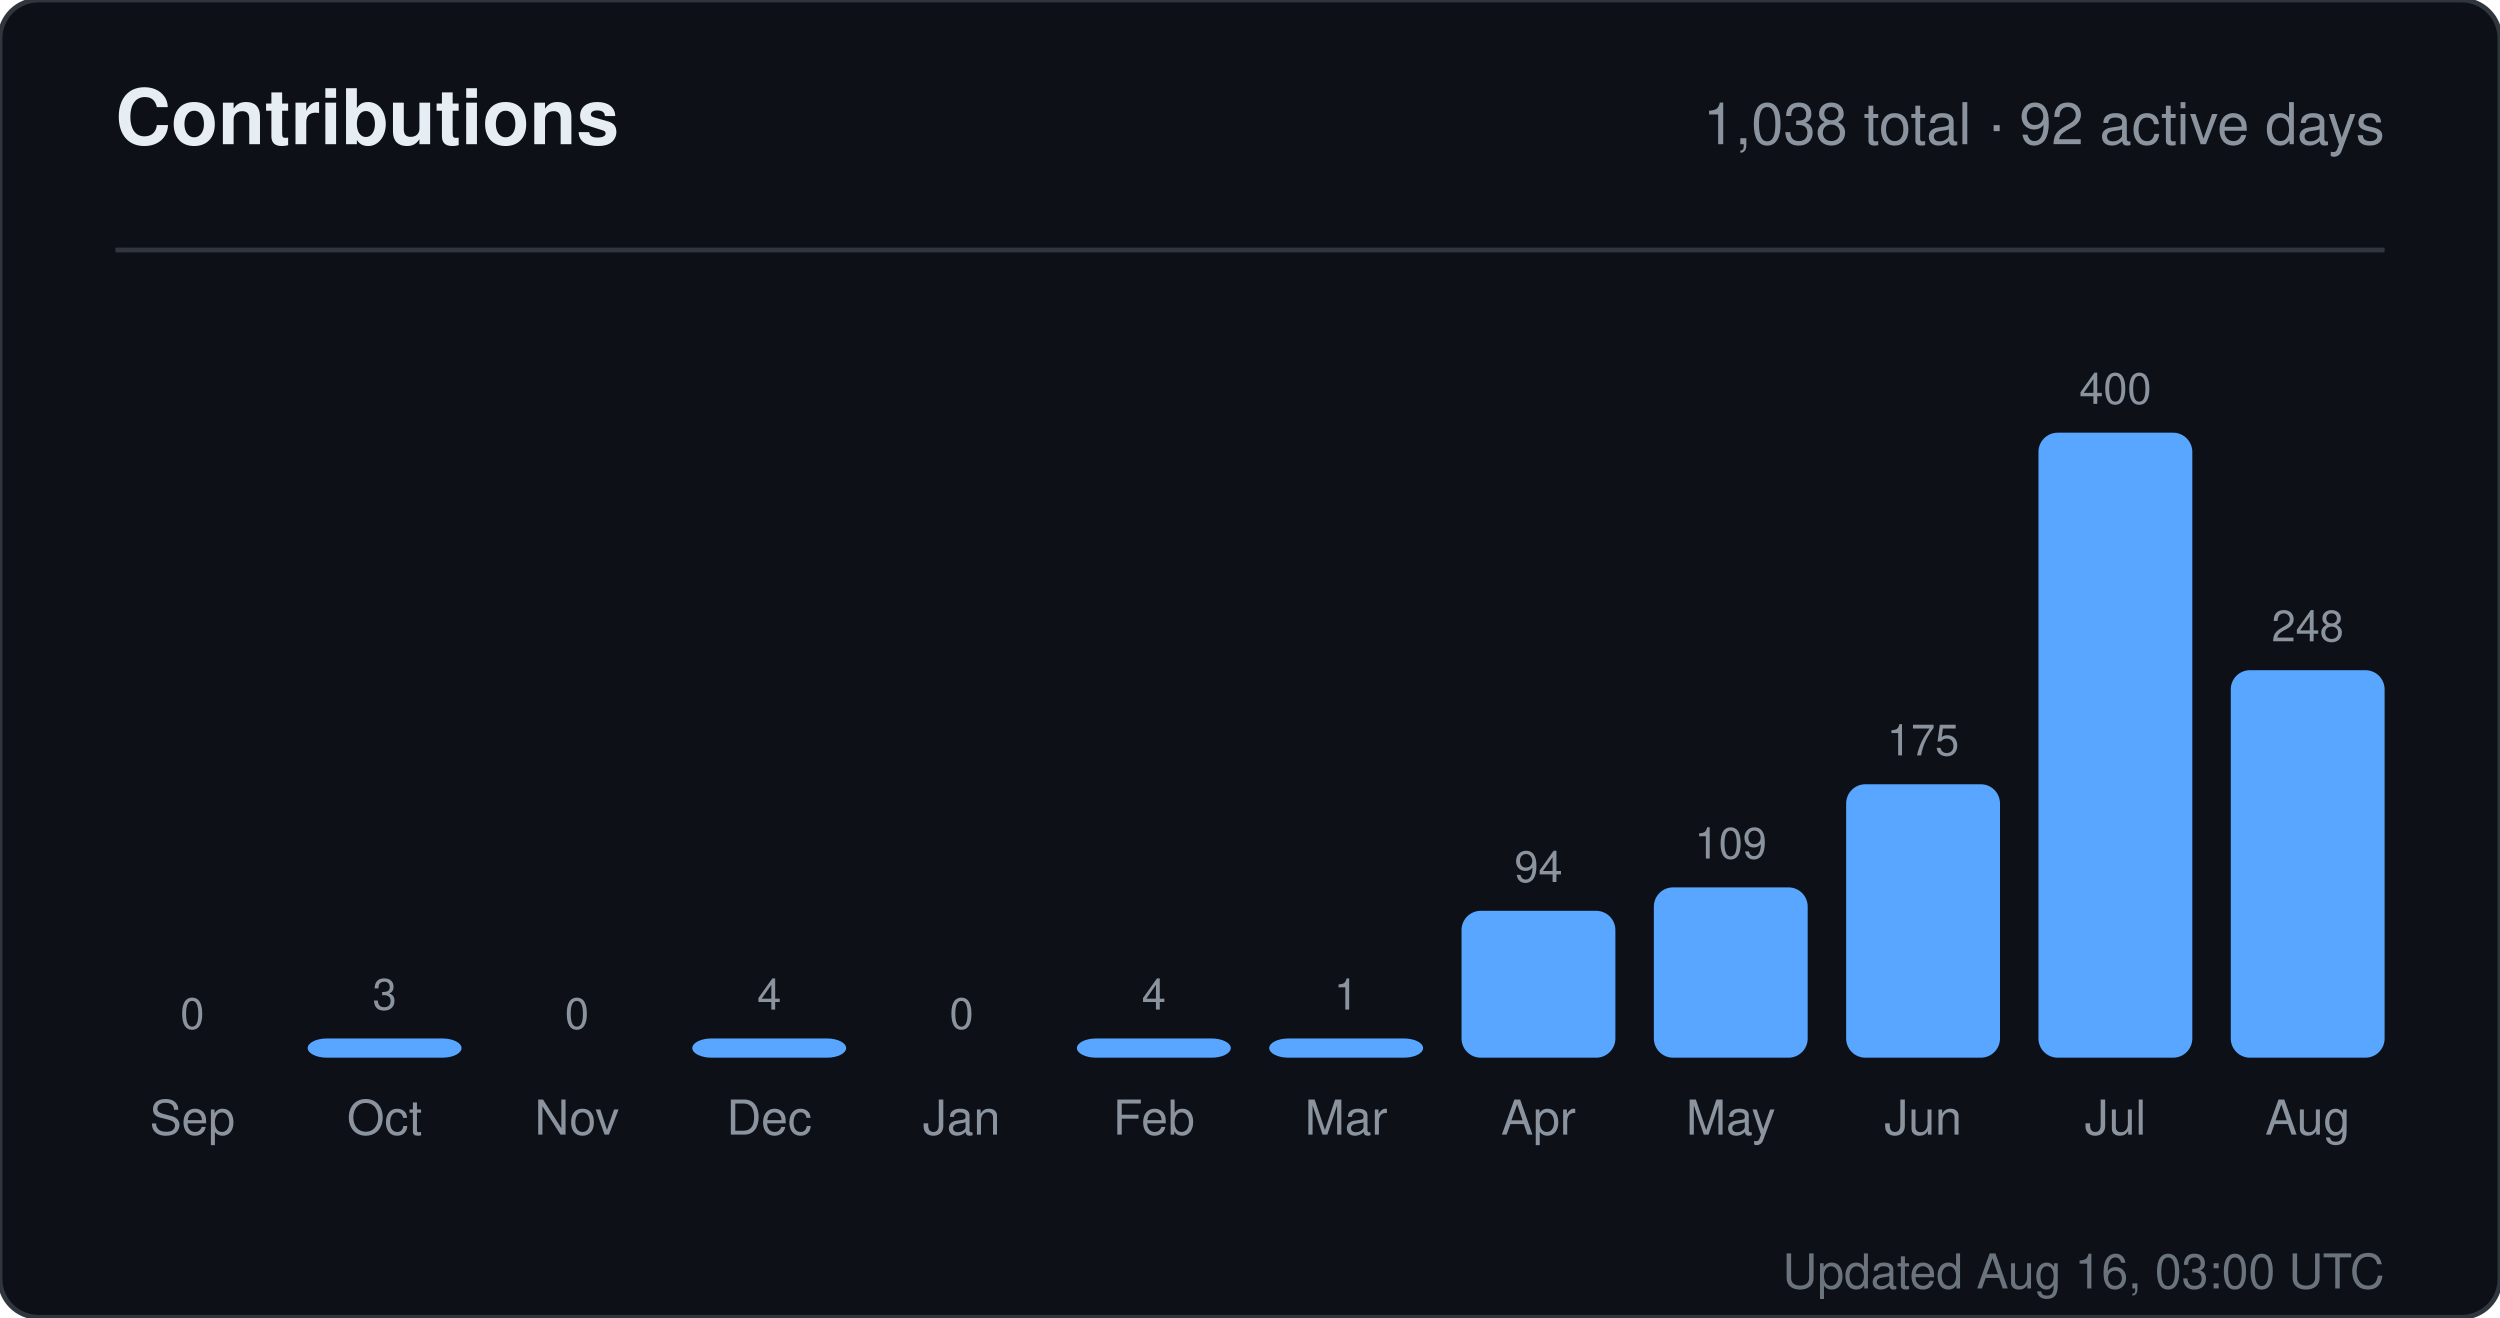
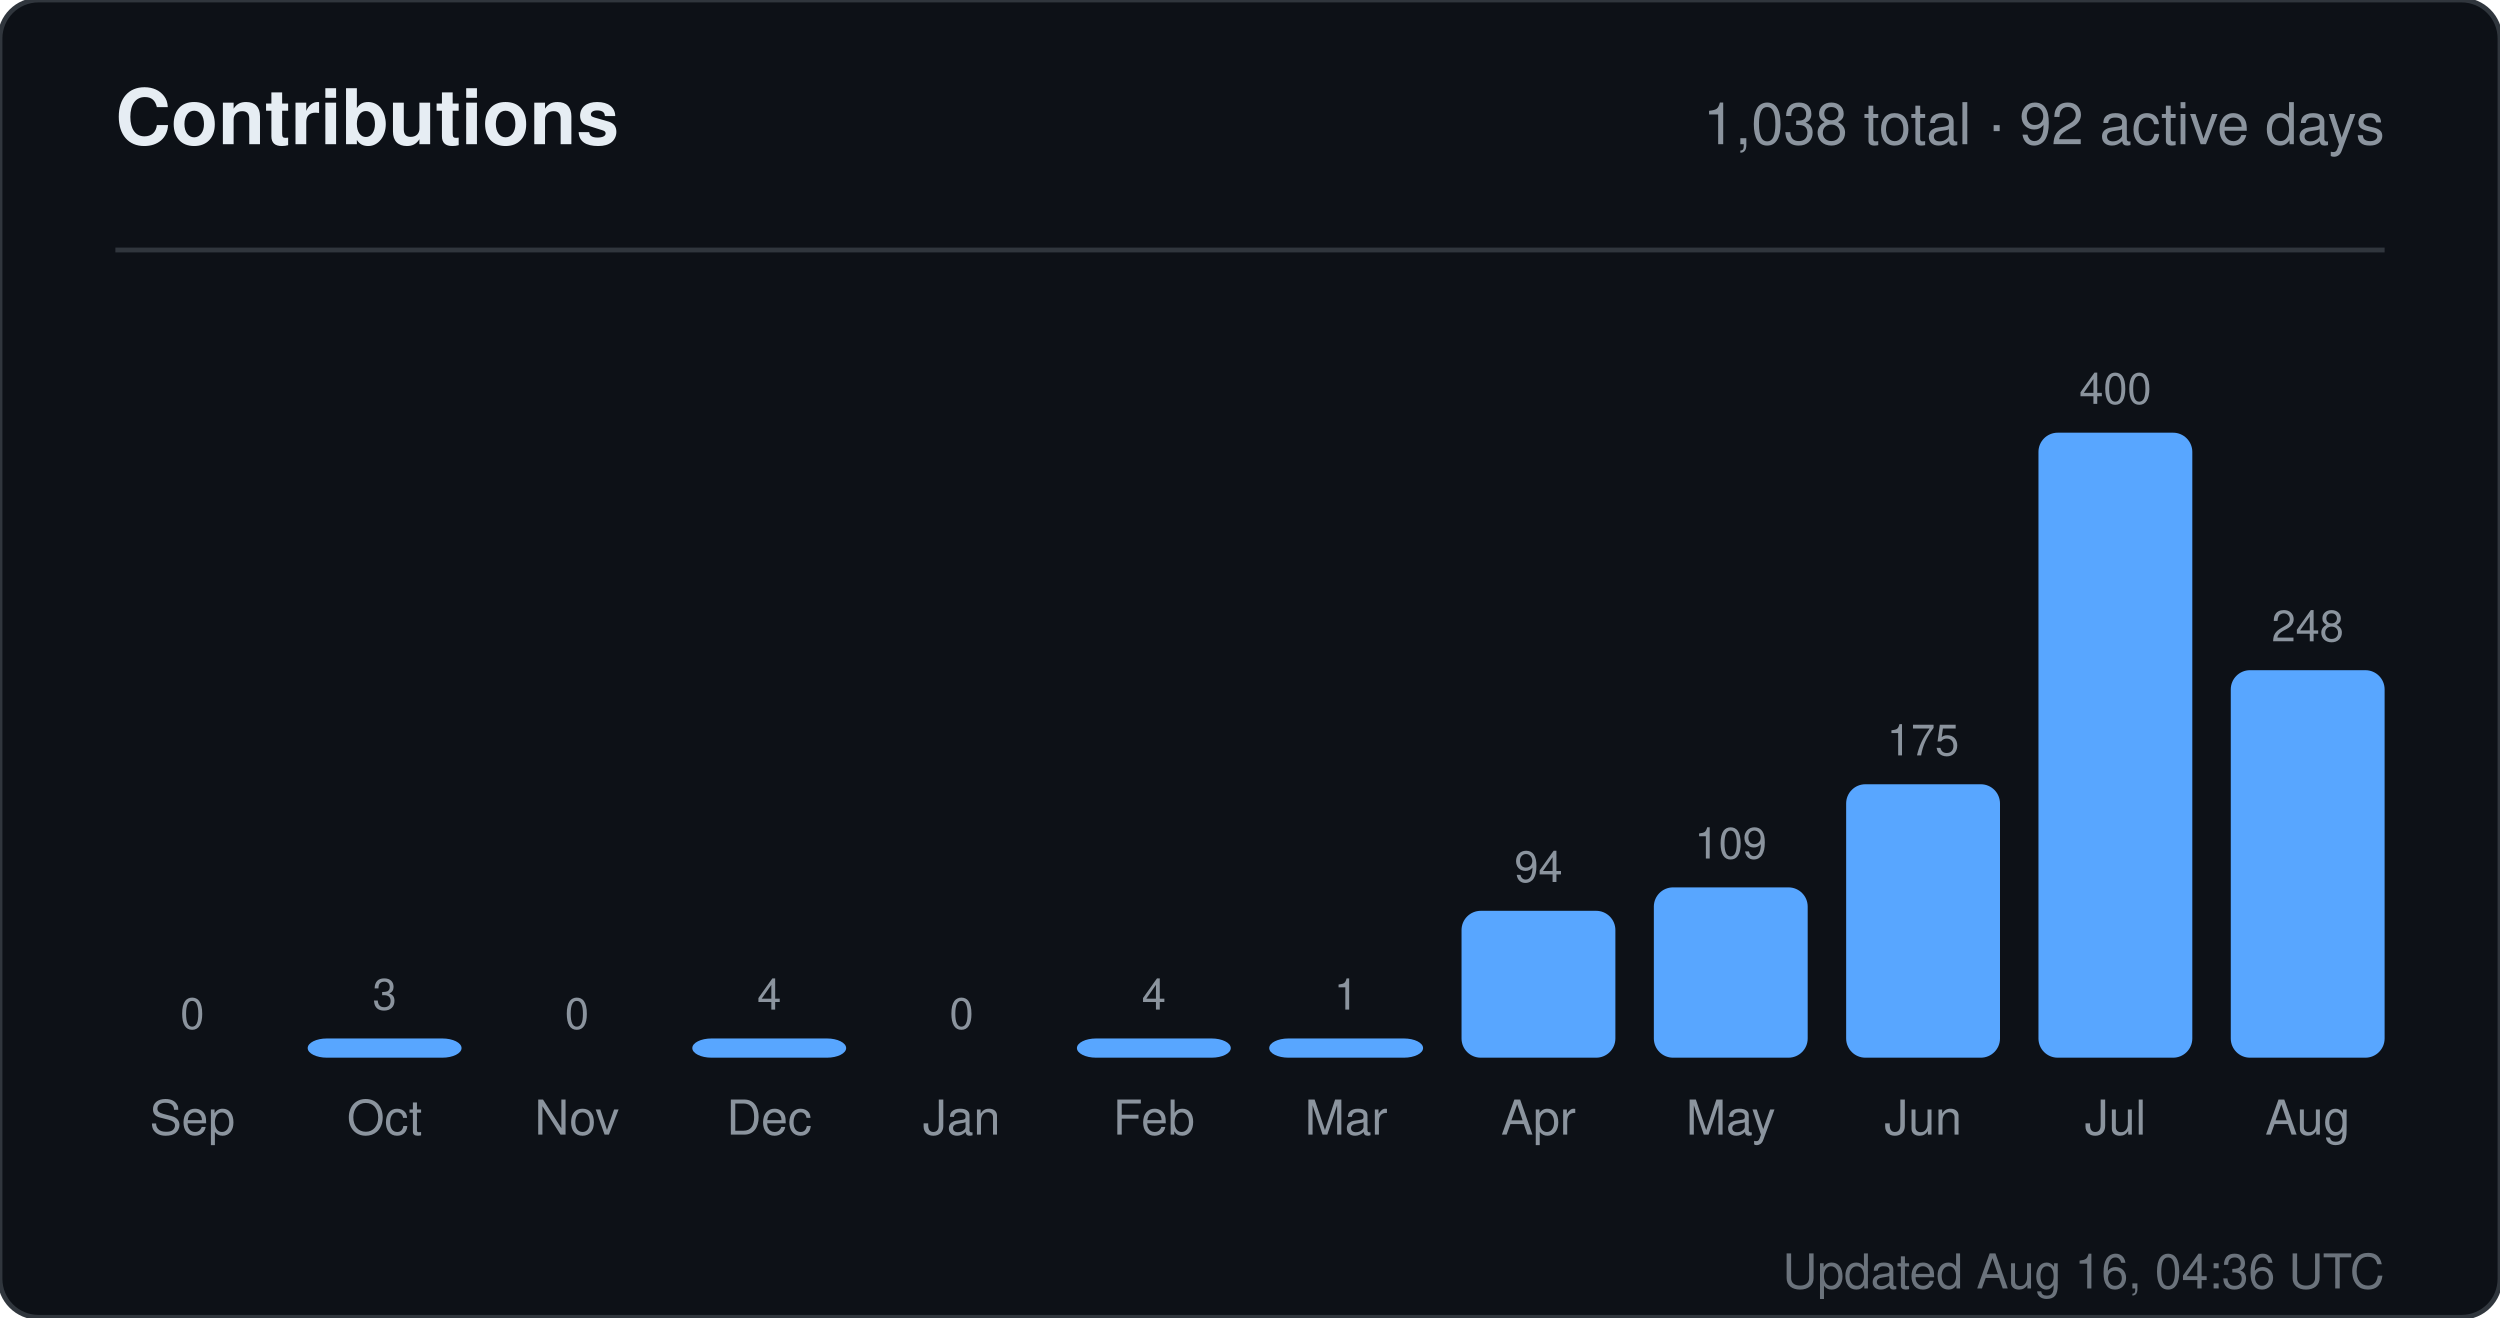
<svg xmlns="http://www.w3.org/2000/svg" width="520" height="274" viewBox="0 0 520 274" role="img" aria-label="Contributions for sandiirawan12">
  <rect width="520" height="274" rx="8" fill="#0d1117" stroke="#30363d" />
  <g font-family="-apple-system, BlinkMacSystemFont, Segoe UI, Helvetica, Arial, sans-serif">
    <text x="24" y="30" fill="#e6edf3" font-size="16" font-weight="700">Contributions</text>
    <text x="496" y="30" fill="#8b949e" font-size="12" text-anchor="end">1,038 total · 92 active days</text>
    <line x1="24" y1="52" x2="496" y2="52" stroke="#30363d" />
    <text x="40" y="214" fill="#8b949e" font-size="9" text-anchor="middle">0</text>
    <rect x="24" y="220" width="32" height="0" rx="4" fill="#58a6ff" />
    <text x="40" y="236" fill="#8b949e" font-size="10" text-anchor="middle">Sep</text>
    <text x="80" y="210" fill="#8b949e" font-size="9" text-anchor="middle">3</text>
    <rect x="64" y="216" width="32" height="4" rx="4" fill="#58a6ff" />
    <text x="80" y="236" fill="#8b949e" font-size="10" text-anchor="middle">Oct</text>
    <text x="120" y="214" fill="#8b949e" font-size="9" text-anchor="middle">0</text>
    <rect x="104" y="220" width="32" height="0" rx="4" fill="#58a6ff" />
    <text x="120" y="236" fill="#8b949e" font-size="10" text-anchor="middle">Nov</text>
    <text x="160" y="210" fill="#8b949e" font-size="9" text-anchor="middle">4</text>
    <rect x="144" y="216" width="32" height="4" rx="4" fill="#58a6ff" />
    <text x="160" y="236" fill="#8b949e" font-size="10" text-anchor="middle">Dec</text>
    <text x="200" y="214" fill="#8b949e" font-size="9" text-anchor="middle">0</text>
    <rect x="184" y="220" width="32" height="0" rx="4" fill="#58a6ff" />
    <text x="200" y="236" fill="#8b949e" font-size="10" text-anchor="middle">Jan</text>
    <text x="240" y="210" fill="#8b949e" font-size="9" text-anchor="middle">4</text>
    <rect x="224" y="216" width="32" height="4" rx="4" fill="#58a6ff" />
    <text x="240" y="236" fill="#8b949e" font-size="10" text-anchor="middle">Feb</text>
    <text x="280" y="210" fill="#8b949e" font-size="9" text-anchor="middle">1</text>
    <rect x="264" y="216" width="32" height="4" rx="4" fill="#58a6ff" />
    <text x="280" y="236" fill="#8b949e" font-size="10" text-anchor="middle">Mar</text>
    <text x="320" y="183.45" fill="#8b949e" font-size="9" text-anchor="middle">94</text>
    <rect x="304" y="189.45" width="32" height="30.55" rx="4" fill="#58a6ff" />
    <text x="320" y="236" fill="#8b949e" font-size="10" text-anchor="middle">Apr</text>
    <text x="360" y="178.575" fill="#8b949e" font-size="9" text-anchor="middle">109</text>
    <rect x="344" y="184.575" width="32" height="35.425" rx="4" fill="#58a6ff" />
    <text x="360" y="236" fill="#8b949e" font-size="10" text-anchor="middle">May</text>
    <text x="400" y="157.125" fill="#8b949e" font-size="9" text-anchor="middle">175</text>
    <rect x="384" y="163.125" width="32" height="56.875" rx="4" fill="#58a6ff" />
    <text x="400" y="236" fill="#8b949e" font-size="10" text-anchor="middle">Jun</text>
    <text x="440" y="84" fill="#8b949e" font-size="9" text-anchor="middle">400</text>
    <rect x="424" y="90" width="32" height="130" rx="4" fill="#58a6ff" />
    <text x="440" y="236" fill="#8b949e" font-size="10" text-anchor="middle">Jul</text>
    <text x="480" y="133.4" fill="#8b949e" font-size="9" text-anchor="middle">248</text>
    <rect x="464" y="139.4" width="32" height="80.6" rx="4" fill="#58a6ff" />
    <text x="480" y="236" fill="#8b949e" font-size="10" text-anchor="middle">Aug</text>
-     <text x="496" y="268" fill="#8b949e" font-size="10" text-anchor="end" opacity="0.75">Updated Aug 16, 03:00 UTC</text>
+     <text x="496" y="268" fill="#8b949e" font-size="10" text-anchor="end" opacity="0.75">Updated Aug 16, 04:36 UTC</text>
  </g>
</svg>
